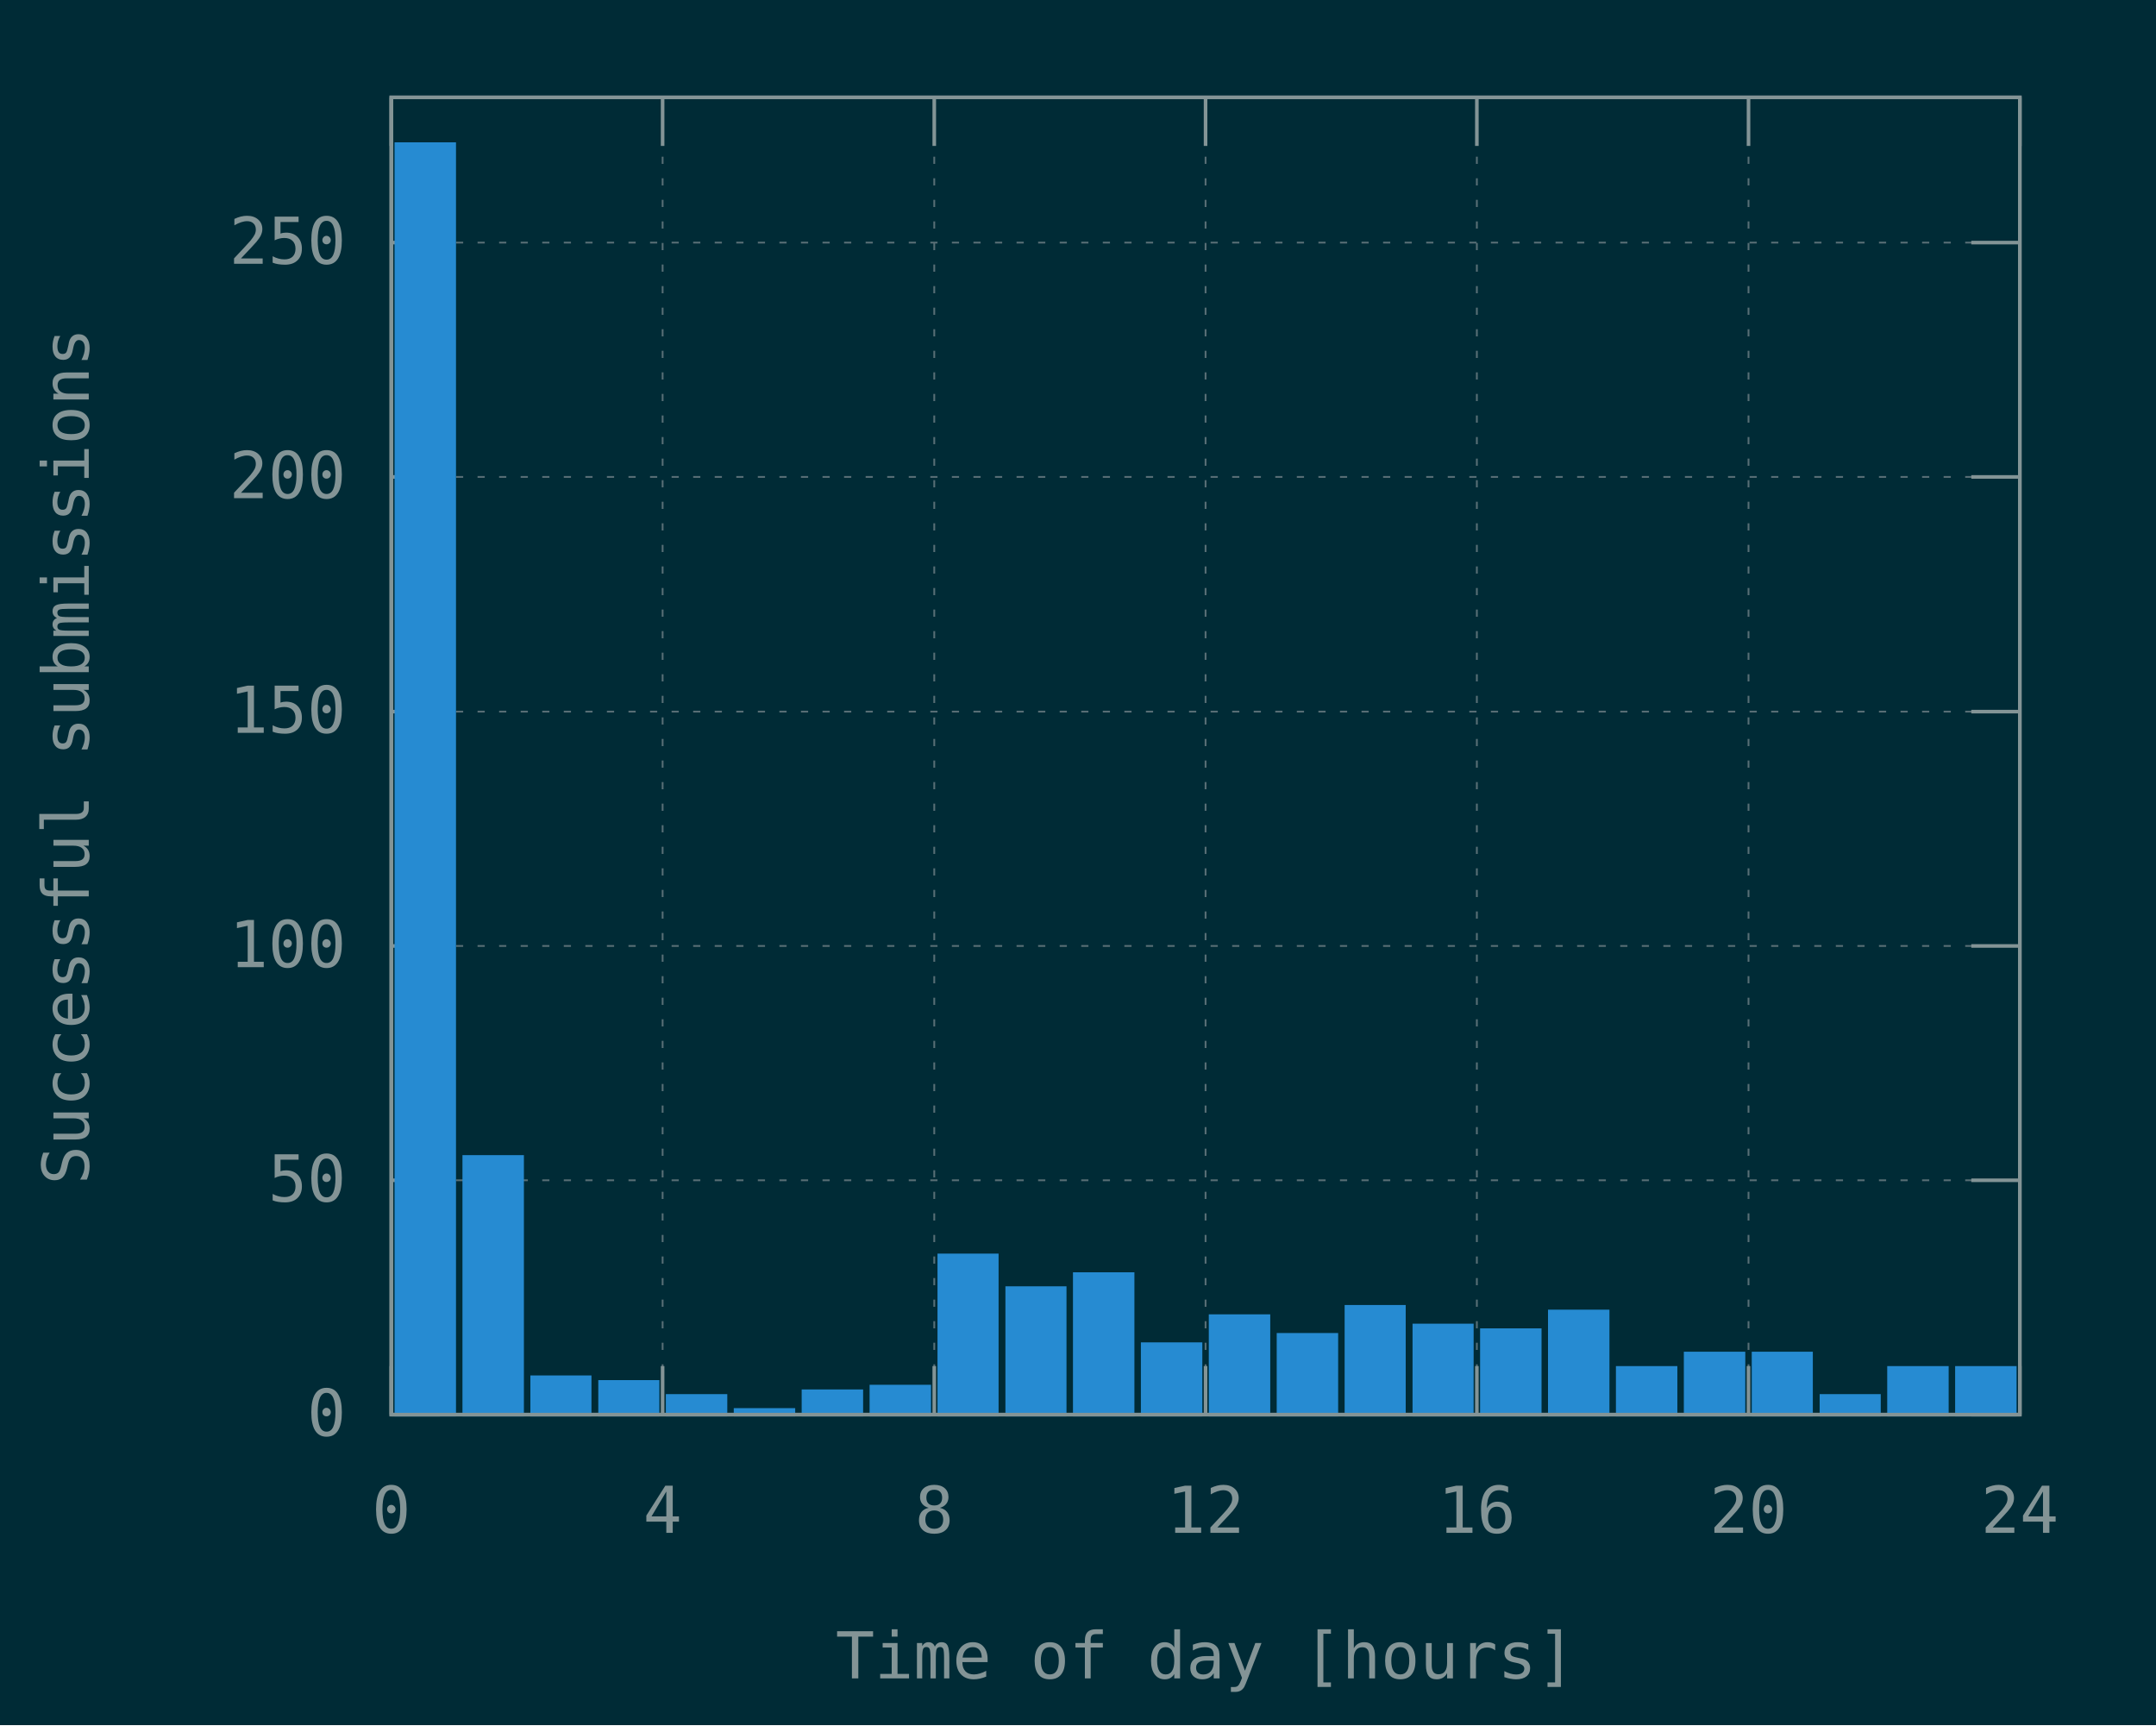
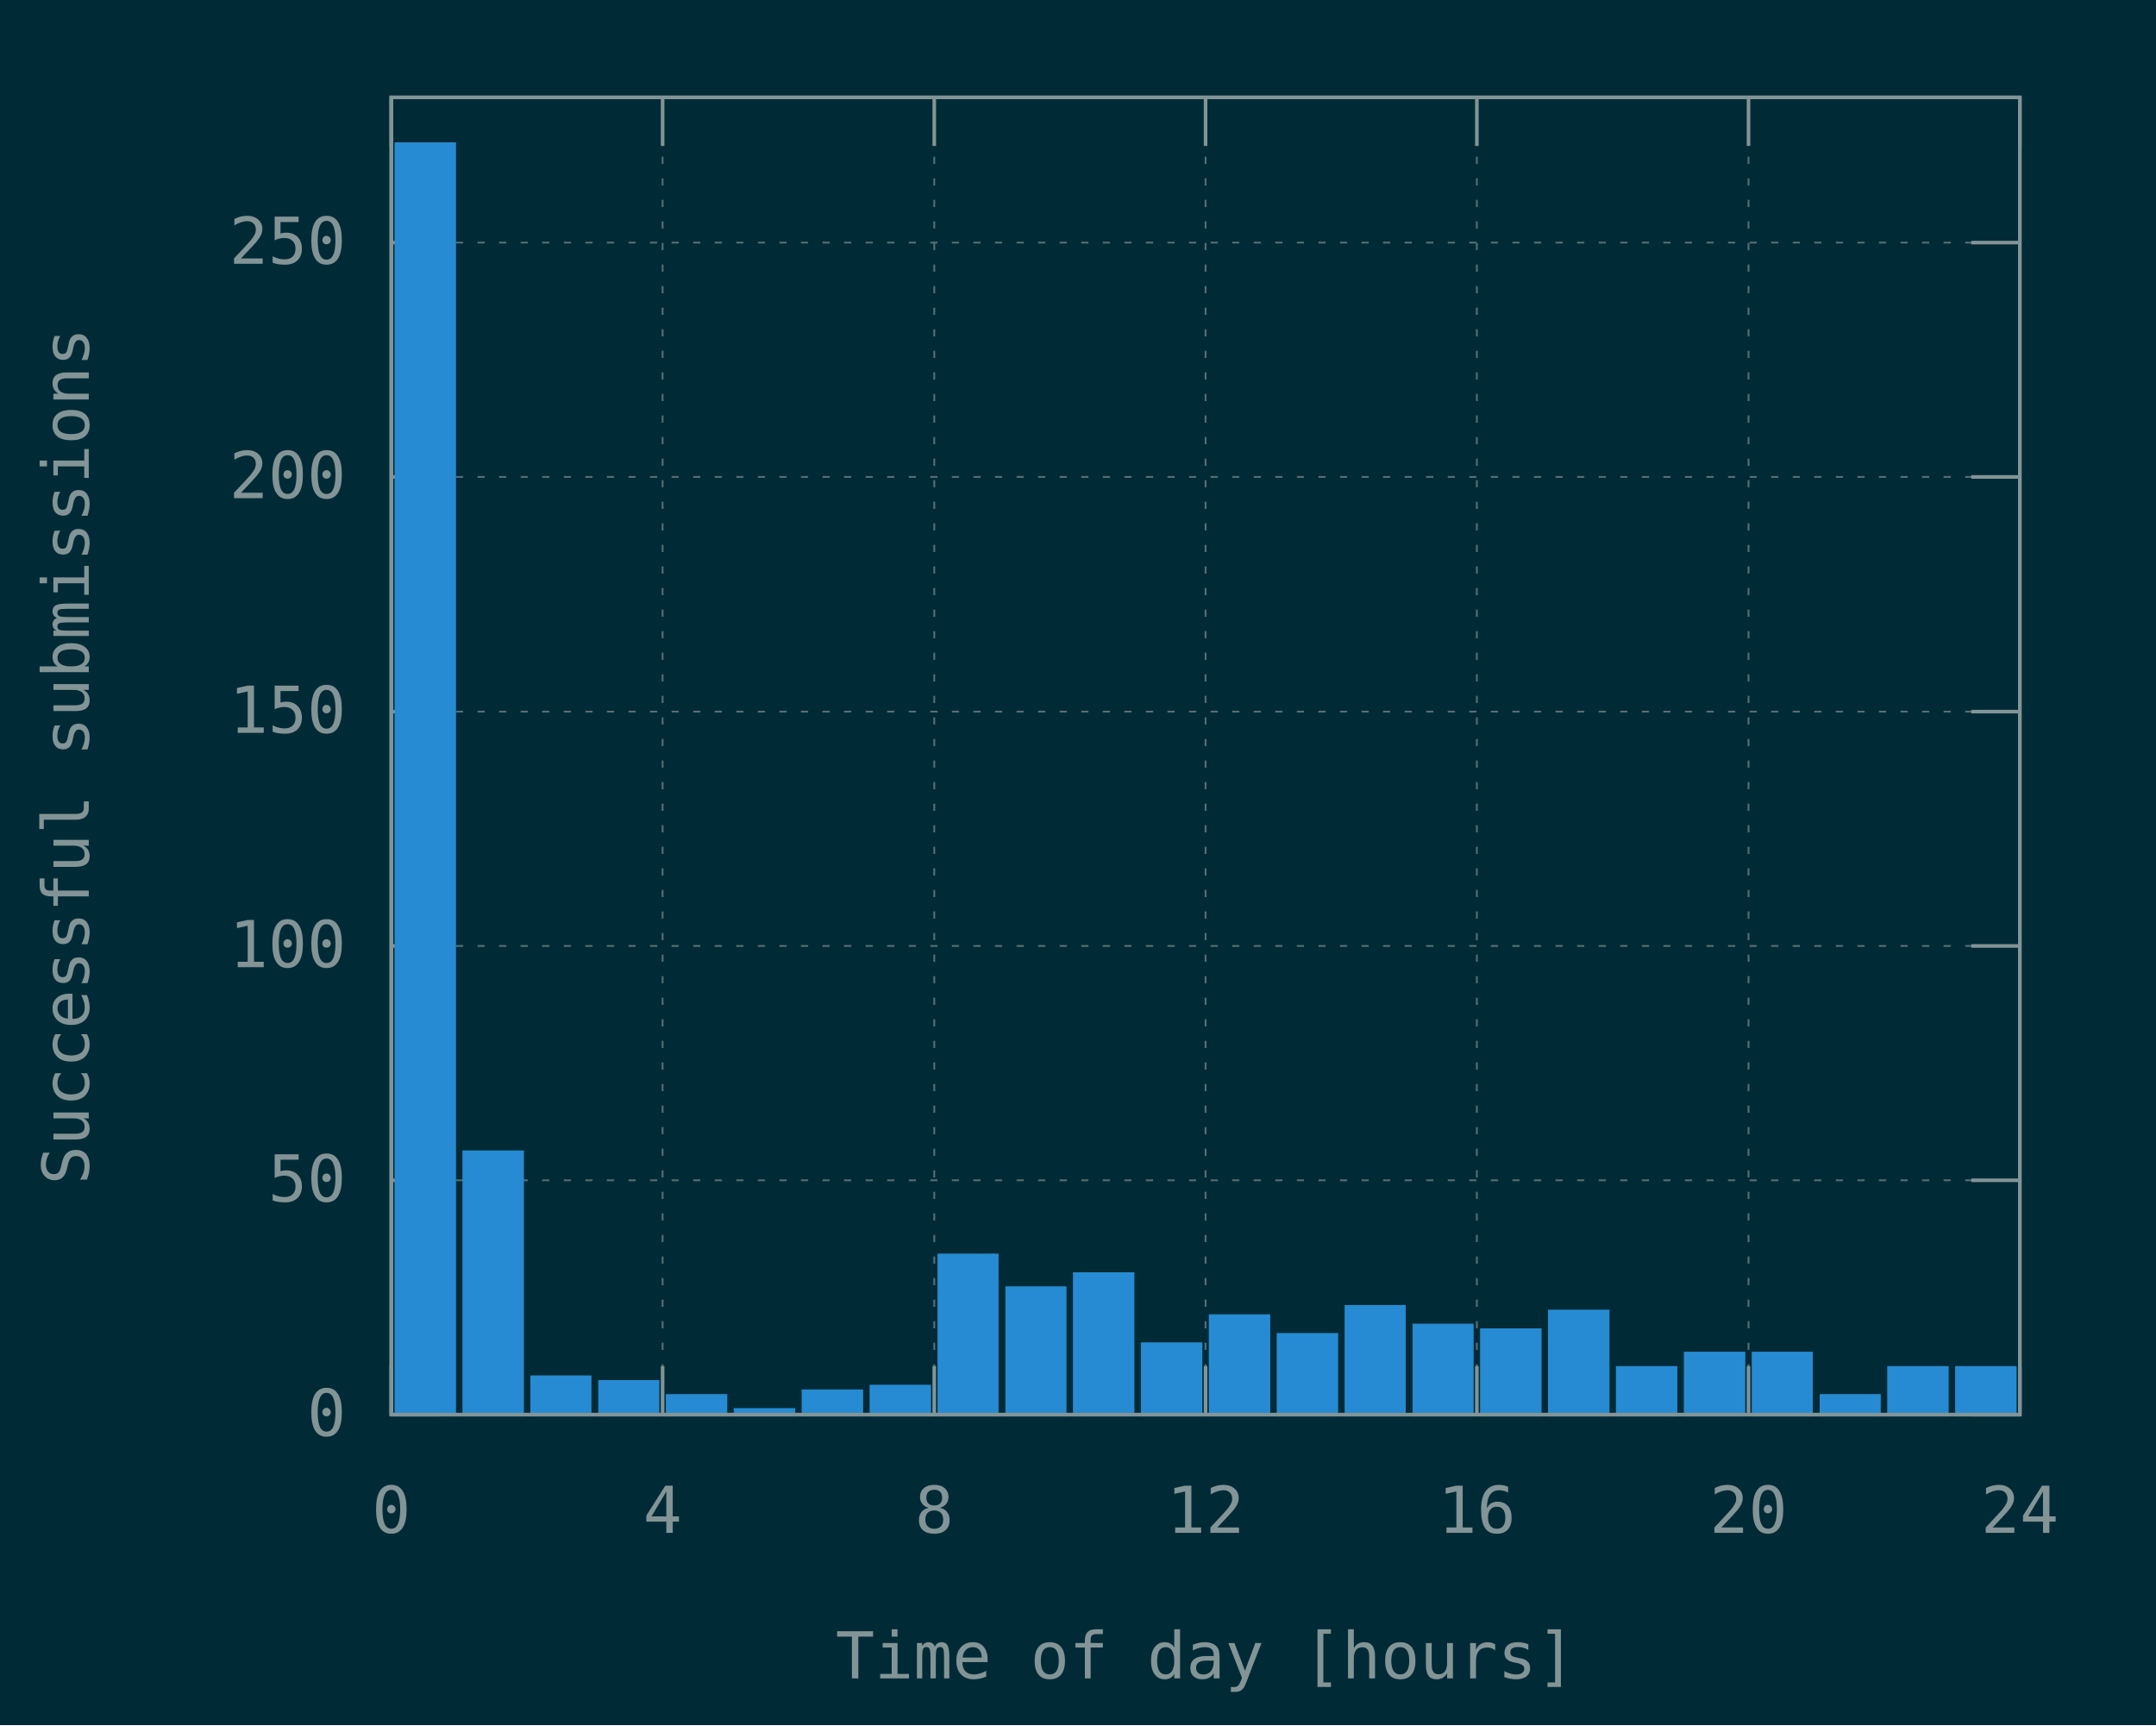
<svg xmlns="http://www.w3.org/2000/svg" xmlns:xlink="http://www.w3.org/1999/xlink" width="600" height="480" viewBox="0 0 600 480">
  <g id="gnuplot_canvas">
    <rect x="0" y="0" width="600" height="480" fill="#002b36" />
    <defs>
      <circle id="gpDot" r="0.5" stroke-width="0.5" stroke="currentColor" />
      <path id="gpPt0" stroke-width="0.148" stroke="currentColor" d="M-1,0 h2 M0,-1 v2" />
      <path id="gpPt1" stroke-width="0.148" stroke="currentColor" d="M-1,-1 L1,1 M1,-1 L-1,1" />
      <path id="gpPt2" stroke-width="0.148" stroke="currentColor" d="M-1,0 L1,0 M0,-1 L0,1 M-1,-1 L1,1 M-1,1 L1,-1" />
      <rect id="gpPt3" stroke-width="0.148" stroke="currentColor" x="-1" y="-1" width="2" height="2" />
      <rect id="gpPt4" stroke-width="0.148" stroke="currentColor" fill="currentColor" x="-1" y="-1" width="2" height="2" />
      <circle id="gpPt5" stroke-width="0.148" stroke="currentColor" cx="0" cy="0" r="1" />
      <use xlink:href="#gpPt5" id="gpPt6" fill="currentColor" stroke="none" />
      <path id="gpPt7" stroke-width="0.148" stroke="currentColor" d="M0,-1.33 L-1.33,0.67 L1.33,0.67 z" />
      <use xlink:href="#gpPt7" id="gpPt8" fill="currentColor" stroke="none" />
      <use xlink:href="#gpPt7" id="gpPt9" stroke="currentColor" transform="rotate(180)" />
      <use xlink:href="#gpPt9" id="gpPt10" fill="currentColor" stroke="none" />
      <use xlink:href="#gpPt3" id="gpPt11" stroke="currentColor" transform="rotate(45)" />
      <use xlink:href="#gpPt11" id="gpPt12" fill="currentColor" stroke="none" />
      <path id="gpPt13" stroke-width="0.148" stroke="currentColor" d="M0,1.330 L1.265,0.411 L0.782,-1.067 L-0.782,-1.076 L-1.265,0.411 z" />
      <use xlink:href="#gpPt13" id="gpPt14" fill="currentColor" stroke="none" />
      <filter id="textbox" filterUnits="objectBoundingBox" x="0" y="0" height="1" width="1">
        <feFlood flood-color="#002B36" flood-opacity="1" result="bgnd" />
        <feComposite in="SourceGraphic" in2="bgnd" operator="atop" />
      </filter>
      <filter id="greybox" filterUnits="objectBoundingBox" x="0" y="0" height="1" width="1">
        <feFlood flood-color="lightgrey" flood-opacity="1" result="grey" />
        <feComposite in="SourceGraphic" in2="grey" operator="atop" />
      </filter>
    </defs>
    <g fill="none" color="#002B36" stroke="currentColor" stroke-width="1.00" stroke-linecap="butt" stroke-linejoin="miter">
</g>
    <g fill="none" color="black" stroke="currentColor" stroke-width="1.00" stroke-linecap="butt" stroke-linejoin="miter">
</g>
    <g fill="none" color="black" stroke="rgb(131, 148, 150)" stroke-width="0.50" stroke-linecap="butt" stroke-linejoin="miter">
</g>
    <g fill="none" color="gray" stroke="currentColor" stroke-width="0.50" stroke-linecap="butt" stroke-linejoin="miter">
      <path stroke="rgb( 88, 110, 117)" stroke-dasharray="2,4" class="gridline" d="M108.9,393.6 L562.1,393.6  " />
    </g>
    <g fill="none" color="gray" stroke="rgb( 88, 110, 117)" stroke-width="1.00" stroke-linecap="butt" stroke-linejoin="miter">
</g>
    <g fill="none" color="black" stroke="currentColor" stroke-width="1.00" stroke-linecap="butt" stroke-linejoin="miter">
      <path stroke="rgb(131, 148, 150)" d="M108.9,393.6 L122.4,393.6 M562.1,393.6 L548.6,393.6  " />
      <g transform="translate(96.3,399.5)" stroke="none" fill="rgb(131,148,150)" font-family="Inconsolata" font-size="18.00" text-anchor="end">
        <text>
          <tspan font-family="Inconsolata"> 0</tspan>
        </text>
      </g>
    </g>
    <g fill="none" color="black" stroke="currentColor" stroke-width="1.00" stroke-linecap="butt" stroke-linejoin="miter">
</g>
    <g fill="none" color="black" stroke="rgb(131, 148, 150)" stroke-width="0.50" stroke-linecap="butt" stroke-linejoin="miter">
</g>
    <g fill="none" color="gray" stroke="currentColor" stroke-width="0.50" stroke-linecap="butt" stroke-linejoin="miter">
      <path stroke="rgb( 88, 110, 117)" stroke-dasharray="2,4" class="gridline" d="M108.9,328.4 L562.1,328.4  " />
    </g>
    <g fill="none" color="gray" stroke="rgb( 88, 110, 117)" stroke-width="1.00" stroke-linecap="butt" stroke-linejoin="miter">
</g>
    <g fill="none" color="black" stroke="currentColor" stroke-width="1.00" stroke-linecap="butt" stroke-linejoin="miter">
      <path stroke="rgb(131, 148, 150)" d="M108.9,328.4 L122.4,328.4 M562.1,328.4 L548.6,328.4  " />
      <g transform="translate(96.3,334.3)" stroke="none" fill="rgb(131,148,150)" font-family="Inconsolata" font-size="18.00" text-anchor="end">
        <text>
          <tspan font-family="Inconsolata"> 50</tspan>
        </text>
      </g>
    </g>
    <g fill="none" color="black" stroke="currentColor" stroke-width="1.00" stroke-linecap="butt" stroke-linejoin="miter">
</g>
    <g fill="none" color="black" stroke="rgb(131, 148, 150)" stroke-width="0.50" stroke-linecap="butt" stroke-linejoin="miter">
</g>
    <g fill="none" color="gray" stroke="currentColor" stroke-width="0.50" stroke-linecap="butt" stroke-linejoin="miter">
      <path stroke="rgb( 88, 110, 117)" stroke-dasharray="2,4" class="gridline" d="M108.9,263.2 L562.1,263.2  " />
    </g>
    <g fill="none" color="gray" stroke="rgb( 88, 110, 117)" stroke-width="1.00" stroke-linecap="butt" stroke-linejoin="miter">
</g>
    <g fill="none" color="black" stroke="currentColor" stroke-width="1.00" stroke-linecap="butt" stroke-linejoin="miter">
      <path stroke="rgb(131, 148, 150)" d="M108.9,263.2 L122.4,263.2 M562.1,263.2 L548.6,263.2  " />
      <g transform="translate(96.3,269.1)" stroke="none" fill="rgb(131,148,150)" font-family="Inconsolata" font-size="18.00" text-anchor="end">
        <text>
          <tspan font-family="Inconsolata"> 100</tspan>
        </text>
      </g>
    </g>
    <g fill="none" color="black" stroke="currentColor" stroke-width="1.00" stroke-linecap="butt" stroke-linejoin="miter">
</g>
    <g fill="none" color="black" stroke="rgb(131, 148, 150)" stroke-width="0.50" stroke-linecap="butt" stroke-linejoin="miter">
</g>
    <g fill="none" color="gray" stroke="currentColor" stroke-width="0.50" stroke-linecap="butt" stroke-linejoin="miter">
      <path stroke="rgb( 88, 110, 117)" stroke-dasharray="2,4" class="gridline" d="M108.9,198.0 L562.1,198.0  " />
    </g>
    <g fill="none" color="gray" stroke="rgb( 88, 110, 117)" stroke-width="1.00" stroke-linecap="butt" stroke-linejoin="miter">
</g>
    <g fill="none" color="black" stroke="currentColor" stroke-width="1.00" stroke-linecap="butt" stroke-linejoin="miter">
      <path stroke="rgb(131, 148, 150)" d="M108.9,198.0 L122.4,198.0 M562.1,198.0 L548.6,198.0  " />
      <g transform="translate(96.3,203.9)" stroke="none" fill="rgb(131,148,150)" font-family="Inconsolata" font-size="18.00" text-anchor="end">
        <text>
          <tspan font-family="Inconsolata"> 150</tspan>
        </text>
      </g>
    </g>
    <g fill="none" color="black" stroke="currentColor" stroke-width="1.00" stroke-linecap="butt" stroke-linejoin="miter">
</g>
    <g fill="none" color="black" stroke="rgb(131, 148, 150)" stroke-width="0.50" stroke-linecap="butt" stroke-linejoin="miter">
</g>
    <g fill="none" color="gray" stroke="currentColor" stroke-width="0.50" stroke-linecap="butt" stroke-linejoin="miter">
      <path stroke="rgb( 88, 110, 117)" stroke-dasharray="2,4" class="gridline" d="M108.9,132.7 L562.1,132.7  " />
    </g>
    <g fill="none" color="gray" stroke="rgb( 88, 110, 117)" stroke-width="1.00" stroke-linecap="butt" stroke-linejoin="miter">
</g>
    <g fill="none" color="black" stroke="currentColor" stroke-width="1.00" stroke-linecap="butt" stroke-linejoin="miter">
      <path stroke="rgb(131, 148, 150)" d="M108.9,132.7 L122.4,132.7 M562.1,132.7 L548.6,132.7  " />
      <g transform="translate(96.3,138.6)" stroke="none" fill="rgb(131,148,150)" font-family="Inconsolata" font-size="18.00" text-anchor="end">
        <text>
          <tspan font-family="Inconsolata"> 200</tspan>
        </text>
      </g>
    </g>
    <g fill="none" color="black" stroke="currentColor" stroke-width="1.00" stroke-linecap="butt" stroke-linejoin="miter">
</g>
    <g fill="none" color="black" stroke="rgb(131, 148, 150)" stroke-width="0.50" stroke-linecap="butt" stroke-linejoin="miter">
</g>
    <g fill="none" color="gray" stroke="currentColor" stroke-width="0.50" stroke-linecap="butt" stroke-linejoin="miter">
      <path stroke="rgb( 88, 110, 117)" stroke-dasharray="2,4" class="gridline" d="M108.9,67.5 L562.1,67.5  " />
    </g>
    <g fill="none" color="gray" stroke="rgb( 88, 110, 117)" stroke-width="1.00" stroke-linecap="butt" stroke-linejoin="miter">
</g>
    <g fill="none" color="black" stroke="currentColor" stroke-width="1.00" stroke-linecap="butt" stroke-linejoin="miter">
      <path stroke="rgb(131, 148, 150)" d="M108.9,67.5 L122.4,67.5 M562.1,67.5 L548.6,67.5  " />
      <g transform="translate(96.3,73.4)" stroke="none" fill="rgb(131,148,150)" font-family="Inconsolata" font-size="18.00" text-anchor="end">
        <text>
          <tspan font-family="Inconsolata"> 250</tspan>
        </text>
      </g>
    </g>
    <g fill="none" color="black" stroke="currentColor" stroke-width="1.00" stroke-linecap="butt" stroke-linejoin="miter">
</g>
    <g fill="none" color="black" stroke="rgb(131, 148, 150)" stroke-width="0.50" stroke-linecap="butt" stroke-linejoin="miter">
</g>
    <g fill="none" color="gray" stroke="currentColor" stroke-width="0.50" stroke-linecap="butt" stroke-linejoin="miter">
      <path stroke="rgb( 88, 110, 117)" stroke-dasharray="2,4" class="gridline" d="M108.9,393.6 L108.9,27.1  " />
    </g>
    <g fill="none" color="gray" stroke="rgb( 88, 110, 117)" stroke-width="1.00" stroke-linecap="butt" stroke-linejoin="miter">
</g>
    <g fill="none" color="black" stroke="currentColor" stroke-width="1.00" stroke-linecap="butt" stroke-linejoin="miter">
      <path stroke="rgb(131, 148, 150)" d="M108.9,393.6 L108.9,380.1 M108.9,27.1 L108.9,40.6  " />
      <g transform="translate(108.9,426.5)" stroke="none" fill="rgb(131,148,150)" font-family="Inconsolata" font-size="18.00" text-anchor="middle">
        <text>
          <tspan font-family="Inconsolata"> 0</tspan>
        </text>
      </g>
    </g>
    <g fill="none" color="black" stroke="currentColor" stroke-width="1.00" stroke-linecap="butt" stroke-linejoin="miter">
</g>
    <g fill="none" color="black" stroke="rgb(131, 148, 150)" stroke-width="0.50" stroke-linecap="butt" stroke-linejoin="miter">
</g>
    <g fill="none" color="gray" stroke="currentColor" stroke-width="0.50" stroke-linecap="butt" stroke-linejoin="miter">
      <path stroke="rgb( 88, 110, 117)" stroke-dasharray="2,4" class="gridline" d="M184.4,393.6 L184.4,27.1  " />
    </g>
    <g fill="none" color="gray" stroke="rgb( 88, 110, 117)" stroke-width="1.00" stroke-linecap="butt" stroke-linejoin="miter">
</g>
    <g fill="none" color="black" stroke="currentColor" stroke-width="1.00" stroke-linecap="butt" stroke-linejoin="miter">
      <path stroke="rgb(131, 148, 150)" d="M184.4,393.6 L184.4,380.1 M184.4,27.1 L184.4,40.6  " />
      <g transform="translate(184.4,426.5)" stroke="none" fill="rgb(131,148,150)" font-family="Inconsolata" font-size="18.00" text-anchor="middle">
        <text>
          <tspan font-family="Inconsolata"> 4</tspan>
        </text>
      </g>
    </g>
    <g fill="none" color="black" stroke="currentColor" stroke-width="1.00" stroke-linecap="butt" stroke-linejoin="miter">
</g>
    <g fill="none" color="black" stroke="rgb(131, 148, 150)" stroke-width="0.50" stroke-linecap="butt" stroke-linejoin="miter">
</g>
    <g fill="none" color="gray" stroke="currentColor" stroke-width="0.50" stroke-linecap="butt" stroke-linejoin="miter">
      <path stroke="rgb( 88, 110, 117)" stroke-dasharray="2,4" class="gridline" d="M260.0,393.6 L260.0,27.1  " />
    </g>
    <g fill="none" color="gray" stroke="rgb( 88, 110, 117)" stroke-width="1.00" stroke-linecap="butt" stroke-linejoin="miter">
</g>
    <g fill="none" color="black" stroke="currentColor" stroke-width="1.00" stroke-linecap="butt" stroke-linejoin="miter">
      <path stroke="rgb(131, 148, 150)" d="M260.0,393.6 L260.0,380.1 M260.0,27.1 L260.0,40.6  " />
      <g transform="translate(260.0,426.5)" stroke="none" fill="rgb(131,148,150)" font-family="Inconsolata" font-size="18.00" text-anchor="middle">
        <text>
          <tspan font-family="Inconsolata"> 8</tspan>
        </text>
      </g>
    </g>
    <g fill="none" color="black" stroke="currentColor" stroke-width="1.00" stroke-linecap="butt" stroke-linejoin="miter">
</g>
    <g fill="none" color="black" stroke="rgb(131, 148, 150)" stroke-width="0.50" stroke-linecap="butt" stroke-linejoin="miter">
</g>
    <g fill="none" color="gray" stroke="currentColor" stroke-width="0.50" stroke-linecap="butt" stroke-linejoin="miter">
      <path stroke="rgb( 88, 110, 117)" stroke-dasharray="2,4" class="gridline" d="M335.5,393.6 L335.5,27.1  " />
    </g>
    <g fill="none" color="gray" stroke="rgb( 88, 110, 117)" stroke-width="1.00" stroke-linecap="butt" stroke-linejoin="miter">
</g>
    <g fill="none" color="black" stroke="currentColor" stroke-width="1.00" stroke-linecap="butt" stroke-linejoin="miter">
      <path stroke="rgb(131, 148, 150)" d="M335.5,393.6 L335.5,380.1 M335.5,27.1 L335.5,40.6  " />
      <g transform="translate(335.5,426.5)" stroke="none" fill="rgb(131,148,150)" font-family="Inconsolata" font-size="18.00" text-anchor="middle">
        <text>
          <tspan font-family="Inconsolata"> 12</tspan>
        </text>
      </g>
    </g>
    <g fill="none" color="black" stroke="currentColor" stroke-width="1.00" stroke-linecap="butt" stroke-linejoin="miter">
</g>
    <g fill="none" color="black" stroke="rgb(131, 148, 150)" stroke-width="0.50" stroke-linecap="butt" stroke-linejoin="miter">
</g>
    <g fill="none" color="gray" stroke="currentColor" stroke-width="0.50" stroke-linecap="butt" stroke-linejoin="miter">
      <path stroke="rgb( 88, 110, 117)" stroke-dasharray="2,4" class="gridline" d="M411.0,393.6 L411.0,27.1  " />
    </g>
    <g fill="none" color="gray" stroke="rgb( 88, 110, 117)" stroke-width="1.00" stroke-linecap="butt" stroke-linejoin="miter">
</g>
    <g fill="none" color="black" stroke="currentColor" stroke-width="1.00" stroke-linecap="butt" stroke-linejoin="miter">
      <path stroke="rgb(131, 148, 150)" d="M411.0,393.6 L411.0,380.1 M411.0,27.1 L411.0,40.6  " />
      <g transform="translate(411.0,426.5)" stroke="none" fill="rgb(131,148,150)" font-family="Inconsolata" font-size="18.00" text-anchor="middle">
        <text>
          <tspan font-family="Inconsolata"> 16</tspan>
        </text>
      </g>
    </g>
    <g fill="none" color="black" stroke="currentColor" stroke-width="1.00" stroke-linecap="butt" stroke-linejoin="miter">
</g>
    <g fill="none" color="black" stroke="rgb(131, 148, 150)" stroke-width="0.50" stroke-linecap="butt" stroke-linejoin="miter">
</g>
    <g fill="none" color="gray" stroke="currentColor" stroke-width="0.50" stroke-linecap="butt" stroke-linejoin="miter">
      <path stroke="rgb( 88, 110, 117)" stroke-dasharray="2,4" class="gridline" d="M486.6,393.6 L486.6,40.6 L486.6,27.1  " />
    </g>
    <g fill="none" color="gray" stroke="rgb( 88, 110, 117)" stroke-width="1.00" stroke-linecap="butt" stroke-linejoin="miter">
</g>
    <g fill="none" color="black" stroke="currentColor" stroke-width="1.00" stroke-linecap="butt" stroke-linejoin="miter">
      <path stroke="rgb(131, 148, 150)" d="M486.6,393.6 L486.6,380.1 M486.6,27.1 L486.6,40.6  " />
      <g transform="translate(486.6,426.5)" stroke="none" fill="rgb(131,148,150)" font-family="Inconsolata" font-size="18.00" text-anchor="middle">
        <text>
          <tspan font-family="Inconsolata"> 20</tspan>
        </text>
      </g>
    </g>
    <g fill="none" color="black" stroke="currentColor" stroke-width="1.00" stroke-linecap="butt" stroke-linejoin="miter">
</g>
    <g fill="none" color="black" stroke="rgb(131, 148, 150)" stroke-width="0.50" stroke-linecap="butt" stroke-linejoin="miter">
</g>
    <g fill="none" color="gray" stroke="currentColor" stroke-width="0.50" stroke-linecap="butt" stroke-linejoin="miter">
      <path stroke="rgb( 88, 110, 117)" stroke-dasharray="2,4" class="gridline" d="M562.1,393.6 L562.1,27.1  " />
    </g>
    <g fill="none" color="gray" stroke="rgb( 88, 110, 117)" stroke-width="1.00" stroke-linecap="butt" stroke-linejoin="miter">
</g>
    <g fill="none" color="black" stroke="currentColor" stroke-width="1.00" stroke-linecap="butt" stroke-linejoin="miter">
      <path stroke="rgb(131, 148, 150)" d="M562.1,393.6 L562.1,380.1 M562.1,27.1 L562.1,40.6  " />
      <g transform="translate(562.1,426.5)" stroke="none" fill="rgb(131,148,150)" font-family="Inconsolata" font-size="18.00" text-anchor="middle">
        <text>
          <tspan font-family="Inconsolata"> 24</tspan>
        </text>
      </g>
    </g>
    <g fill="none" color="black" stroke="currentColor" stroke-width="1.00" stroke-linecap="butt" stroke-linejoin="miter">
</g>
    <g fill="none" color="black" stroke="currentColor" stroke-width="1.00" stroke-linecap="butt" stroke-linejoin="miter">
      <path stroke="rgb(131, 148, 150)" d="M108.9,27.1 L108.9,393.6 L562.1,393.6 L562.1,27.1 L108.9,27.1 Z  " />
    </g>
    <g fill="none" color="black" stroke="currentColor" stroke-width="1.00" stroke-linecap="butt" stroke-linejoin="miter">
      <g transform="translate(24.7,210.4) rotate(270)" stroke="none" fill="rgb(131,148,150)" font-family="Inconsolata" font-size="18.00" text-anchor="middle">
        <text>
          <tspan font-family="Inconsolata">Successful submissions</tspan>
        </text>
      </g>
    </g>
    <g fill="none" color="black" stroke="currentColor" stroke-width="1.00" stroke-linecap="butt" stroke-linejoin="miter">
      <g transform="translate(335.5,467.0)" stroke="none" fill="rgb(131,148,150)" font-family="Inconsolata" font-size="18.00" text-anchor="middle">
        <text>
          <tspan font-family="Inconsolata">Time of day [hours]</tspan>
        </text>
      </g>
    </g>
    <g fill="none" color="black" stroke="currentColor" stroke-width="1.00" stroke-linecap="butt" stroke-linejoin="miter">
</g>
    <g id="gnuplot_plot_1">
      <g fill="none" color="black" stroke="currentColor" stroke-width="1.00" stroke-linecap="butt" stroke-linejoin="miter">
        <g stroke="none" shape-rendering="crispEdges">
          <polygon fill="rgb( 38, 139, 210)" points="110.3,393.6 126.5,393.6 126.5,40.0 110.3,40.0 " />
        </g>
        <path stroke="rgb( 38, 139, 210)" d="M110.3,393.6 L110.3,40.1 L126.4,40.1 L126.4,393.6 L110.3,393.6 Z  " />
        <g stroke="none" shape-rendering="crispEdges">
-           <polygon fill="rgb( 38, 139, 210)" points="129.2,393.6 145.4,393.6 145.4,321.8 129.2,321.8 " />
-         </g>
-         <path stroke="rgb( 38, 139, 210)" d="M129.2,393.6 L129.2,321.9 L145.3,321.9 L145.3,393.6 L129.2,393.6 Z  " />
+           <polygon fill="rgb( 38, 139, 210)" points="129.2,393.6 145.4,393.6 145.4,320.5 129.2,320.5 " />
+         </g>
+         <path stroke="rgb( 38, 139, 210)" d="M129.2,393.6 L129.2,320.6 L145.3,320.6 L145.3,393.6 L129.2,393.6 Z  " />
        <g stroke="none" shape-rendering="crispEdges">
          <polygon fill="rgb( 38, 139, 210)" points="148.1,393.6 164.2,393.6 164.2,383.1 148.1,383.1 " />
        </g>
        <path stroke="rgb( 38, 139, 210)" d="M148.1,393.6 L148.1,383.2 L164.1,383.2 L164.1,393.6 L148.1,393.6 Z  " />
        <g stroke="none" shape-rendering="crispEdges">
          <polygon fill="rgb( 38, 139, 210)" points="167.0,393.6 183.1,393.6 183.1,384.4 167.0,384.4 " />
        </g>
        <path stroke="rgb( 38, 139, 210)" d="M167.0,393.6 L167.0,384.5 L183.0,384.5 L183.0,393.6 L167.0,393.6 Z  " />
        <g stroke="none" shape-rendering="crispEdges">
          <polygon fill="rgb( 38, 139, 210)" points="185.8,393.6 202.0,393.6 202.0,388.3 185.8,388.3 " />
        </g>
        <path stroke="rgb( 38, 139, 210)" d="M185.8,393.6 L185.8,388.4 L201.9,388.4 L201.9,393.6 L185.8,393.6 Z  " />
        <g stroke="none" shape-rendering="crispEdges">
          <polygon fill="rgb( 38, 139, 210)" points="204.7,393.6 220.9,393.6 220.9,392.2 204.7,392.2 " />
        </g>
        <path stroke="rgb( 38, 139, 210)" d="M204.7,393.6 L204.7,392.3 L220.8,392.3 L220.8,393.6 L204.7,393.6 Z  " />
        <g stroke="none" shape-rendering="crispEdges">
          <polygon fill="rgb( 38, 139, 210)" points="223.6,393.6 239.8,393.6 239.8,387.0 223.6,387.0 " />
        </g>
        <path stroke="rgb( 38, 139, 210)" d="M223.6,393.6 L223.6,387.1 L239.7,387.1 L239.7,393.6 L223.6,393.6 Z  " />
        <g stroke="none" shape-rendering="crispEdges">
          <polygon fill="rgb( 38, 139, 210)" points="242.5,393.6 258.7,393.6 258.7,385.7 242.5,385.7 " />
        </g>
        <path stroke="rgb( 38, 139, 210)" d="M242.5,393.6 L242.5,385.8 L258.6,385.8 L258.6,393.6 L242.5,393.6 Z  " />
        <g stroke="none" shape-rendering="crispEdges">
          <polygon fill="rgb( 38, 139, 210)" points="261.4,393.6 277.5,393.6 277.5,349.2 261.4,349.2 " />
        </g>
        <path stroke="rgb( 38, 139, 210)" d="M261.4,393.6 L261.4,349.3 L277.4,349.3 L277.4,393.6 L261.4,393.6 Z  " />
        <g stroke="none" shape-rendering="crispEdges">
          <polygon fill="rgb( 38, 139, 210)" points="280.3,393.6 296.4,393.6 296.4,358.3 280.3,358.3 " />
        </g>
        <path stroke="rgb( 38, 139, 210)" d="M280.3,393.6 L280.3,358.4 L296.3,358.4 L296.3,393.6 L280.3,393.6 Z  " />
        <g stroke="none" shape-rendering="crispEdges">
          <polygon fill="rgb( 38, 139, 210)" points="299.1,393.6 315.3,393.6 315.3,354.4 299.1,354.4 " />
        </g>
        <path stroke="rgb( 38, 139, 210)" d="M299.1,393.6 L299.1,354.5 L315.2,354.5 L315.2,393.6 L299.1,393.6 Z  " />
        <g stroke="none" shape-rendering="crispEdges">
          <polygon fill="rgb( 38, 139, 210)" points="318.0,393.6 334.2,393.6 334.2,373.9 318.0,373.9 " />
        </g>
        <path stroke="rgb( 38, 139, 210)" d="M318.0,393.6 L318.0,374.0 L334.1,374.0 L334.1,393.6 L318.0,393.6 Z  " />
        <g stroke="none" shape-rendering="crispEdges">
          <polygon fill="rgb( 38, 139, 210)" points="336.9,393.6 353.1,393.6 353.1,366.1 336.9,366.1 " />
        </g>
        <path stroke="rgb( 38, 139, 210)" d="M336.9,393.6 L336.9,366.2 L353.0,366.2 L353.0,393.6 L336.9,393.6 Z  " />
        <g stroke="none" shape-rendering="crispEdges">
          <polygon fill="rgb( 38, 139, 210)" points="355.8,393.6 372.0,393.6 372.0,371.3 355.8,371.3 " />
        </g>
        <path stroke="rgb( 38, 139, 210)" d="M355.8,393.6 L355.8,371.4 L371.9,371.4 L371.9,393.6 L355.8,393.6 Z  " />
        <g stroke="none" shape-rendering="crispEdges">
          <polygon fill="rgb( 38, 139, 210)" points="374.7,393.6 390.8,393.6 390.8,363.5 374.7,363.5 " />
        </g>
        <path stroke="rgb( 38, 139, 210)" d="M374.7,393.6 L374.7,363.6 L390.7,363.6 L390.7,393.6 L374.7,393.6 Z  " />
        <g stroke="none" shape-rendering="crispEdges">
          <polygon fill="rgb( 38, 139, 210)" points="393.6,393.6 409.7,393.6 409.7,368.7 393.6,368.7 " />
        </g>
        <path stroke="rgb( 38, 139, 210)" d="M393.6,393.6 L393.6,368.8 L409.6,368.8 L409.6,393.6 L393.6,393.6 Z  " />
        <g stroke="none" shape-rendering="crispEdges">
          <polygon fill="rgb( 38, 139, 210)" points="412.4,393.6 428.6,393.6 428.6,370.0 412.4,370.0 " />
        </g>
        <path stroke="rgb( 38, 139, 210)" d="M412.4,393.6 L412.4,370.1 L428.5,370.1 L428.5,393.6 L412.4,393.6 Z  " />
        <g stroke="none" shape-rendering="crispEdges">
          <polygon fill="rgb( 38, 139, 210)" points="431.3,393.6 447.5,393.6 447.5,364.8 431.3,364.8 " />
        </g>
        <path stroke="rgb( 38, 139, 210)" d="M431.3,393.6 L431.3,364.9 L447.4,364.9 L447.4,393.6 L431.3,393.6 Z  " />
        <g stroke="none" shape-rendering="crispEdges">
          <polygon fill="rgb( 38, 139, 210)" points="450.2,393.6 466.4,393.6 466.4,380.5 450.2,380.5 " />
        </g>
        <path stroke="rgb( 38, 139, 210)" d="M450.2,393.6 L450.2,380.6 L466.3,380.6 L466.3,393.6 L450.2,393.6 Z  " />
        <g stroke="none" shape-rendering="crispEdges">
          <polygon fill="rgb( 38, 139, 210)" points="469.1,393.6 485.3,393.6 485.3,376.5 469.1,376.5 " />
        </g>
        <path stroke="rgb( 38, 139, 210)" d="M469.1,393.6 L469.1,376.6 L485.2,376.6 L485.2,393.6 L469.1,393.6 Z  " />
        <g stroke="none" shape-rendering="crispEdges">
          <polygon fill="rgb( 38, 139, 210)" points="488.0,393.6 504.1,393.6 504.1,376.5 488.0,376.5 " />
        </g>
        <path stroke="rgb( 38, 139, 210)" d="M488.0,393.6 L488.0,376.6 L504.0,376.6 L504.0,393.6 L488.0,393.6 Z  " />
        <g stroke="none" shape-rendering="crispEdges">
          <polygon fill="rgb( 38, 139, 210)" points="506.9,393.6 523.0,393.6 523.0,388.3 506.9,388.3 " />
        </g>
        <path stroke="rgb( 38, 139, 210)" d="M506.9,393.6 L506.9,388.4 L522.9,388.4 L522.9,393.6 L506.9,393.6 Z  " />
        <g stroke="none" shape-rendering="crispEdges">
          <polygon fill="rgb( 38, 139, 210)" points="525.7,393.6 541.9,393.6 541.9,380.5 525.7,380.5 " />
        </g>
        <path stroke="rgb( 38, 139, 210)" d="M525.7,393.6 L525.7,380.6 L541.8,380.6 L541.8,393.6 L525.7,393.6 Z  " />
        <g stroke="none" shape-rendering="crispEdges">
          <polygon fill="rgb( 38, 139, 210)" points="544.6,393.6 560.8,393.6 560.8,380.5 544.6,380.5 " />
        </g>
        <path stroke="rgb( 38, 139, 210)" d="M544.6,393.6 L544.6,380.6 L560.7,380.6 L560.7,393.6 L544.6,393.6 Z  " />
      </g>
    </g>
    <g fill="none" color="#002B36" stroke="rgb( 38, 139, 210)" stroke-width="2.00" stroke-linecap="butt" stroke-linejoin="miter">
</g>
    <g fill="none" color="black" stroke="currentColor" stroke-width="2.00" stroke-linecap="butt" stroke-linejoin="miter">
</g>
    <g fill="none" color="black" stroke="black" stroke-width="1.00" stroke-linecap="butt" stroke-linejoin="miter">
</g>
    <g fill="none" color="black" stroke="currentColor" stroke-width="1.00" stroke-linecap="butt" stroke-linejoin="miter">
      <path stroke="rgb(131, 148, 150)" d="M108.9,27.1 L108.9,393.6 L562.1,393.6 L562.1,27.1 L108.9,27.1 Z  " />
    </g>
    <g fill="none" color="black" stroke="currentColor" stroke-width="1.00" stroke-linecap="butt" stroke-linejoin="miter">
</g>
  </g>
</svg>
